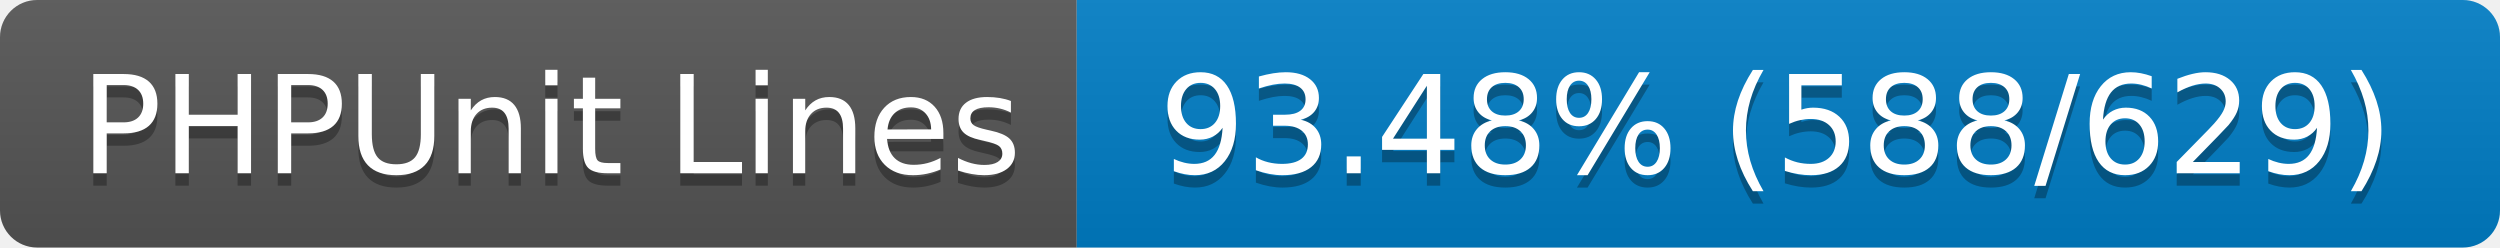
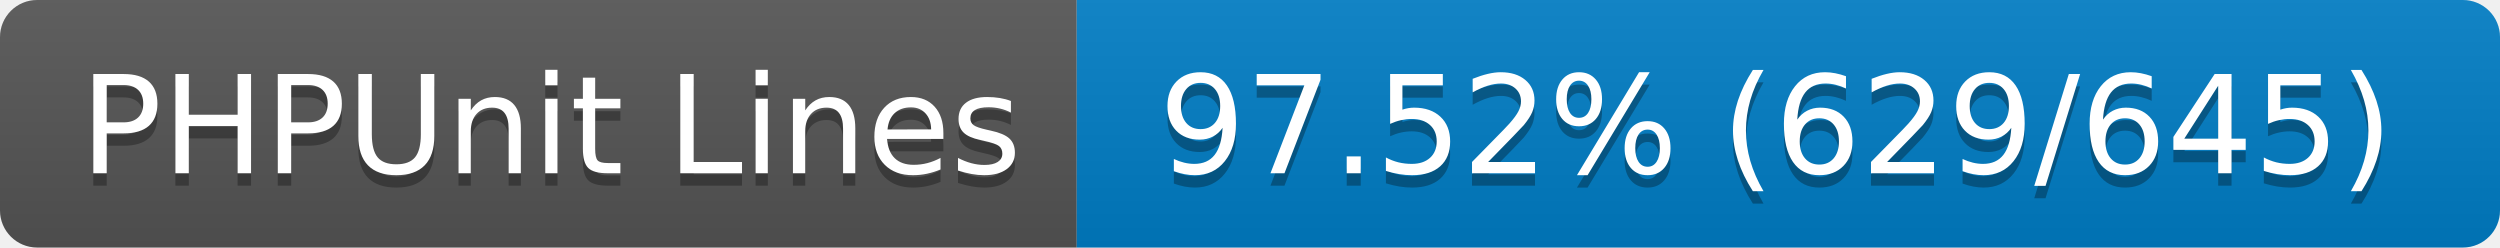
- <svg xmlns="http://www.w3.org/2000/svg" width="202" height="20" role="img" aria-label="PHPUnit Lines: 93.48% (588/629)">
+ <svg xmlns="http://www.w3.org/2000/svg" width="202" height="20" role="img" aria-label="PHPUnit Lines: 97.52% (629/645)">
  <linearGradient id="s" x2="0" y2="100%">
    <stop offset="0" stop-color="#bbb" stop-opacity=".1" />
    <stop offset="1" stop-opacity=".1" />
  </linearGradient>
  <clipPath id="r">
    <rect width="202" height="20" rx="3" fill="#fff" />
  </clipPath>
  <g clip-path="url(#r)">
    <rect width="87" height="20" fill="#555" />
    <rect x="87" width="115" height="20" fill="#007ec6" />
    <rect width="202" height="20" fill="url(#s)" />
  </g>
  <g fill="#fff" text-anchor="middle" font-family="Verdana,Geneva,DejaVu Sans,sans-serif" text-rendering="geometricPrecision" font-size="110">
    <text aria-hidden="true" x="445" y="150" fill="#010101" fill-opacity=".3" transform="scale(.1)" textLength="770">PHPUnit Lines</text>
    <text x="445" y="140" transform="scale(.1)" fill="#fff" textLength="770">PHPUnit Lines</text>
-     <text aria-hidden="true" x="1435" y="150" fill="#010101" fill-opacity=".3" transform="scale(.1)" textLength="1050">93.48% (588/629)</text>
-     <text x="1435" y="140" transform="scale(.1)" fill="#fff" textLength="1050">93.48% (588/629)</text>
+     <text aria-hidden="true" x="1435" y="150" fill="#010101" fill-opacity=".3" transform="scale(.1)" textLength="1050">97.52% (629/645)</text>
+     <text x="1435" y="140" transform="scale(.1)" fill="#fff" textLength="1050">97.52% (629/645)</text>
  </g>
</svg>
